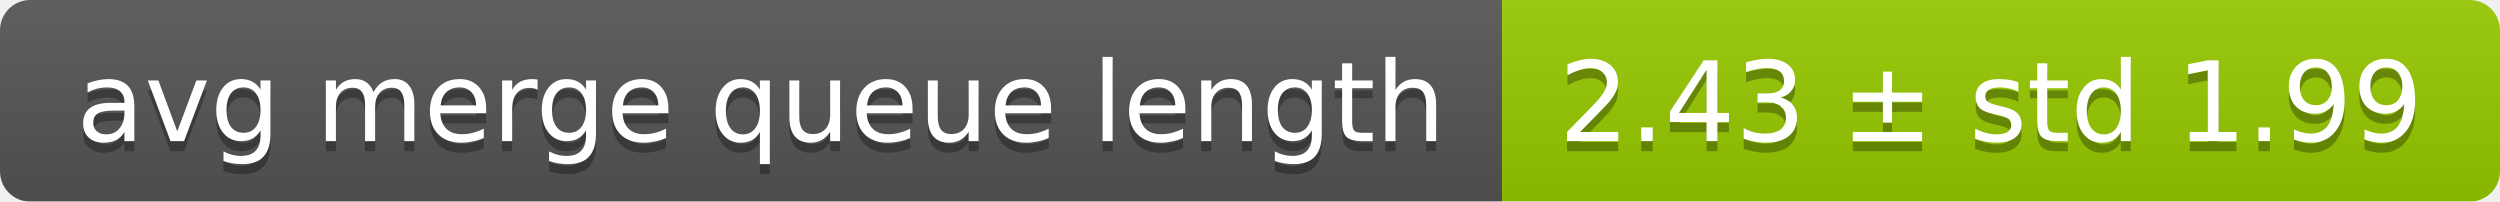
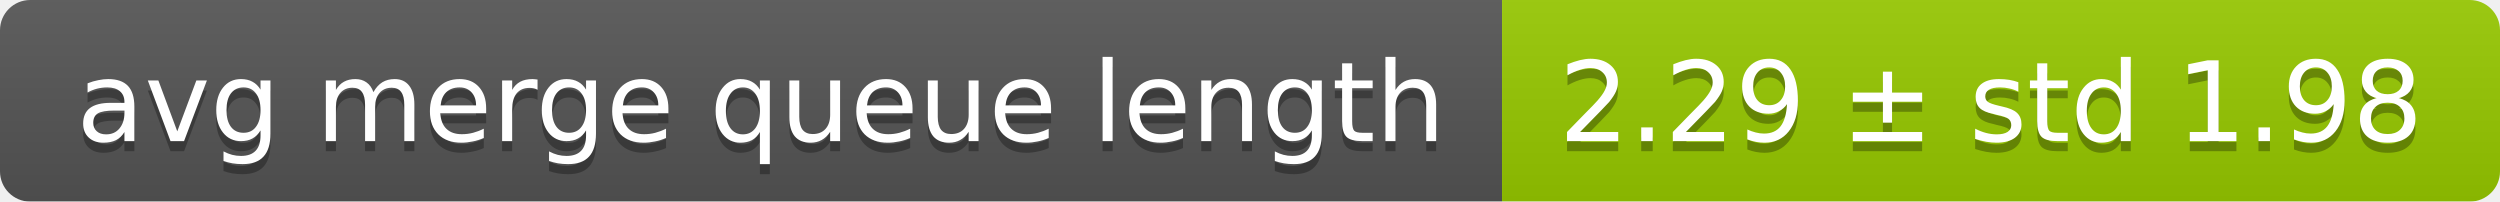
<svg xmlns="http://www.w3.org/2000/svg" width="248" height="20">
  <linearGradient id="smooth" x2="0" y2="100%">
    <stop offset="0" stop-color="#bbb" stop-opacity=".1" />
    <stop offset="1" stop-opacity=".1" />
  </linearGradient>
  <mask id="round">
    <rect width="248" height="20" rx="3" fill="#fff" />
  </mask>
  <g mask="url(#round)">
    <rect width="149" height="20" fill="#555" />
    <rect x="149" width="99" height="20" fill="#97ca00" />
    <rect width="248" height="20" fill="url(#smooth)" />
  </g>
  <g fill="#fff" text-anchor="middle" font-family="DejaVu Sans,Verdana,Geneva,sans-serif" font-size="11">
    <text x="75.5" y="15" fill="#010101" fill-opacity=".3">avg merge queue length</text>
    <text x="75.5" y="14">avg merge queue length</text>
-     <text x="197.5" y="15" fill="#010101" fill-opacity=".3">2.43 ± std 1.99</text>
-     <text x="197.5" y="14">2.43 ± std 1.99</text>
+     <text x="197.5" y="15" fill="#010101" fill-opacity=".3">2.29 ± std 1.98</text>
+     <text x="197.5" y="14">2.29 ± std 1.98</text>
  </g>
</svg>
